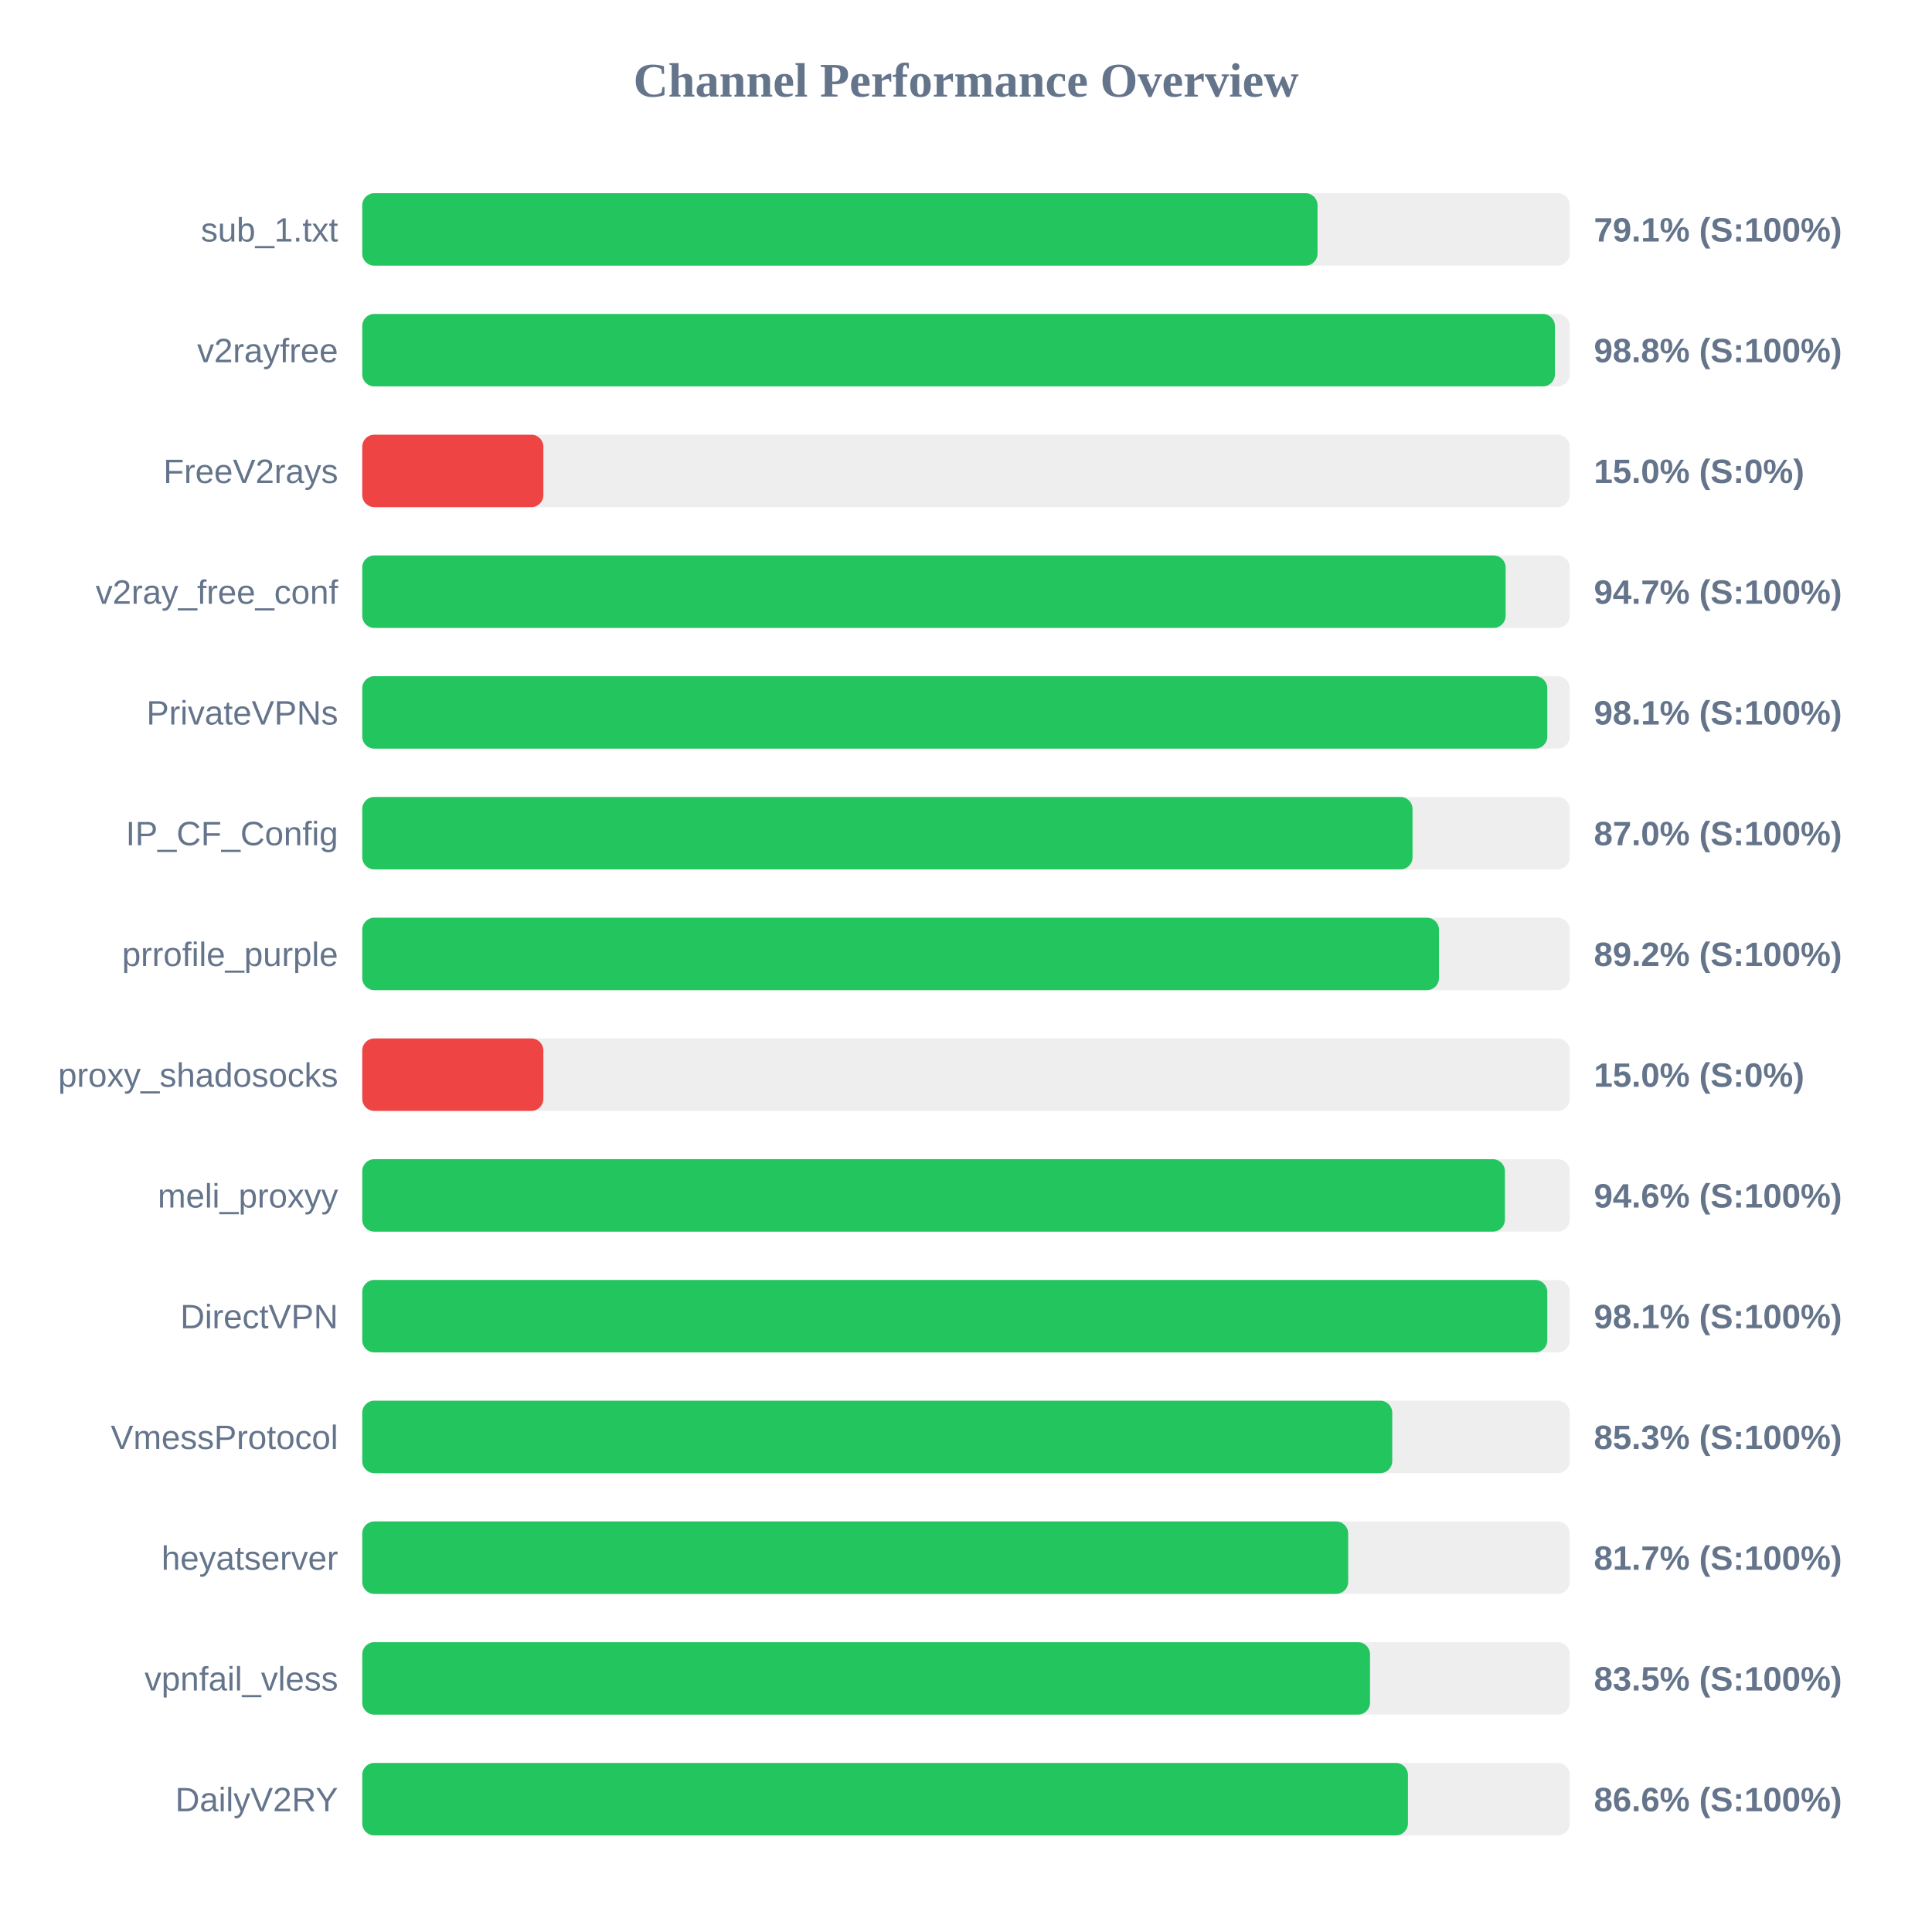
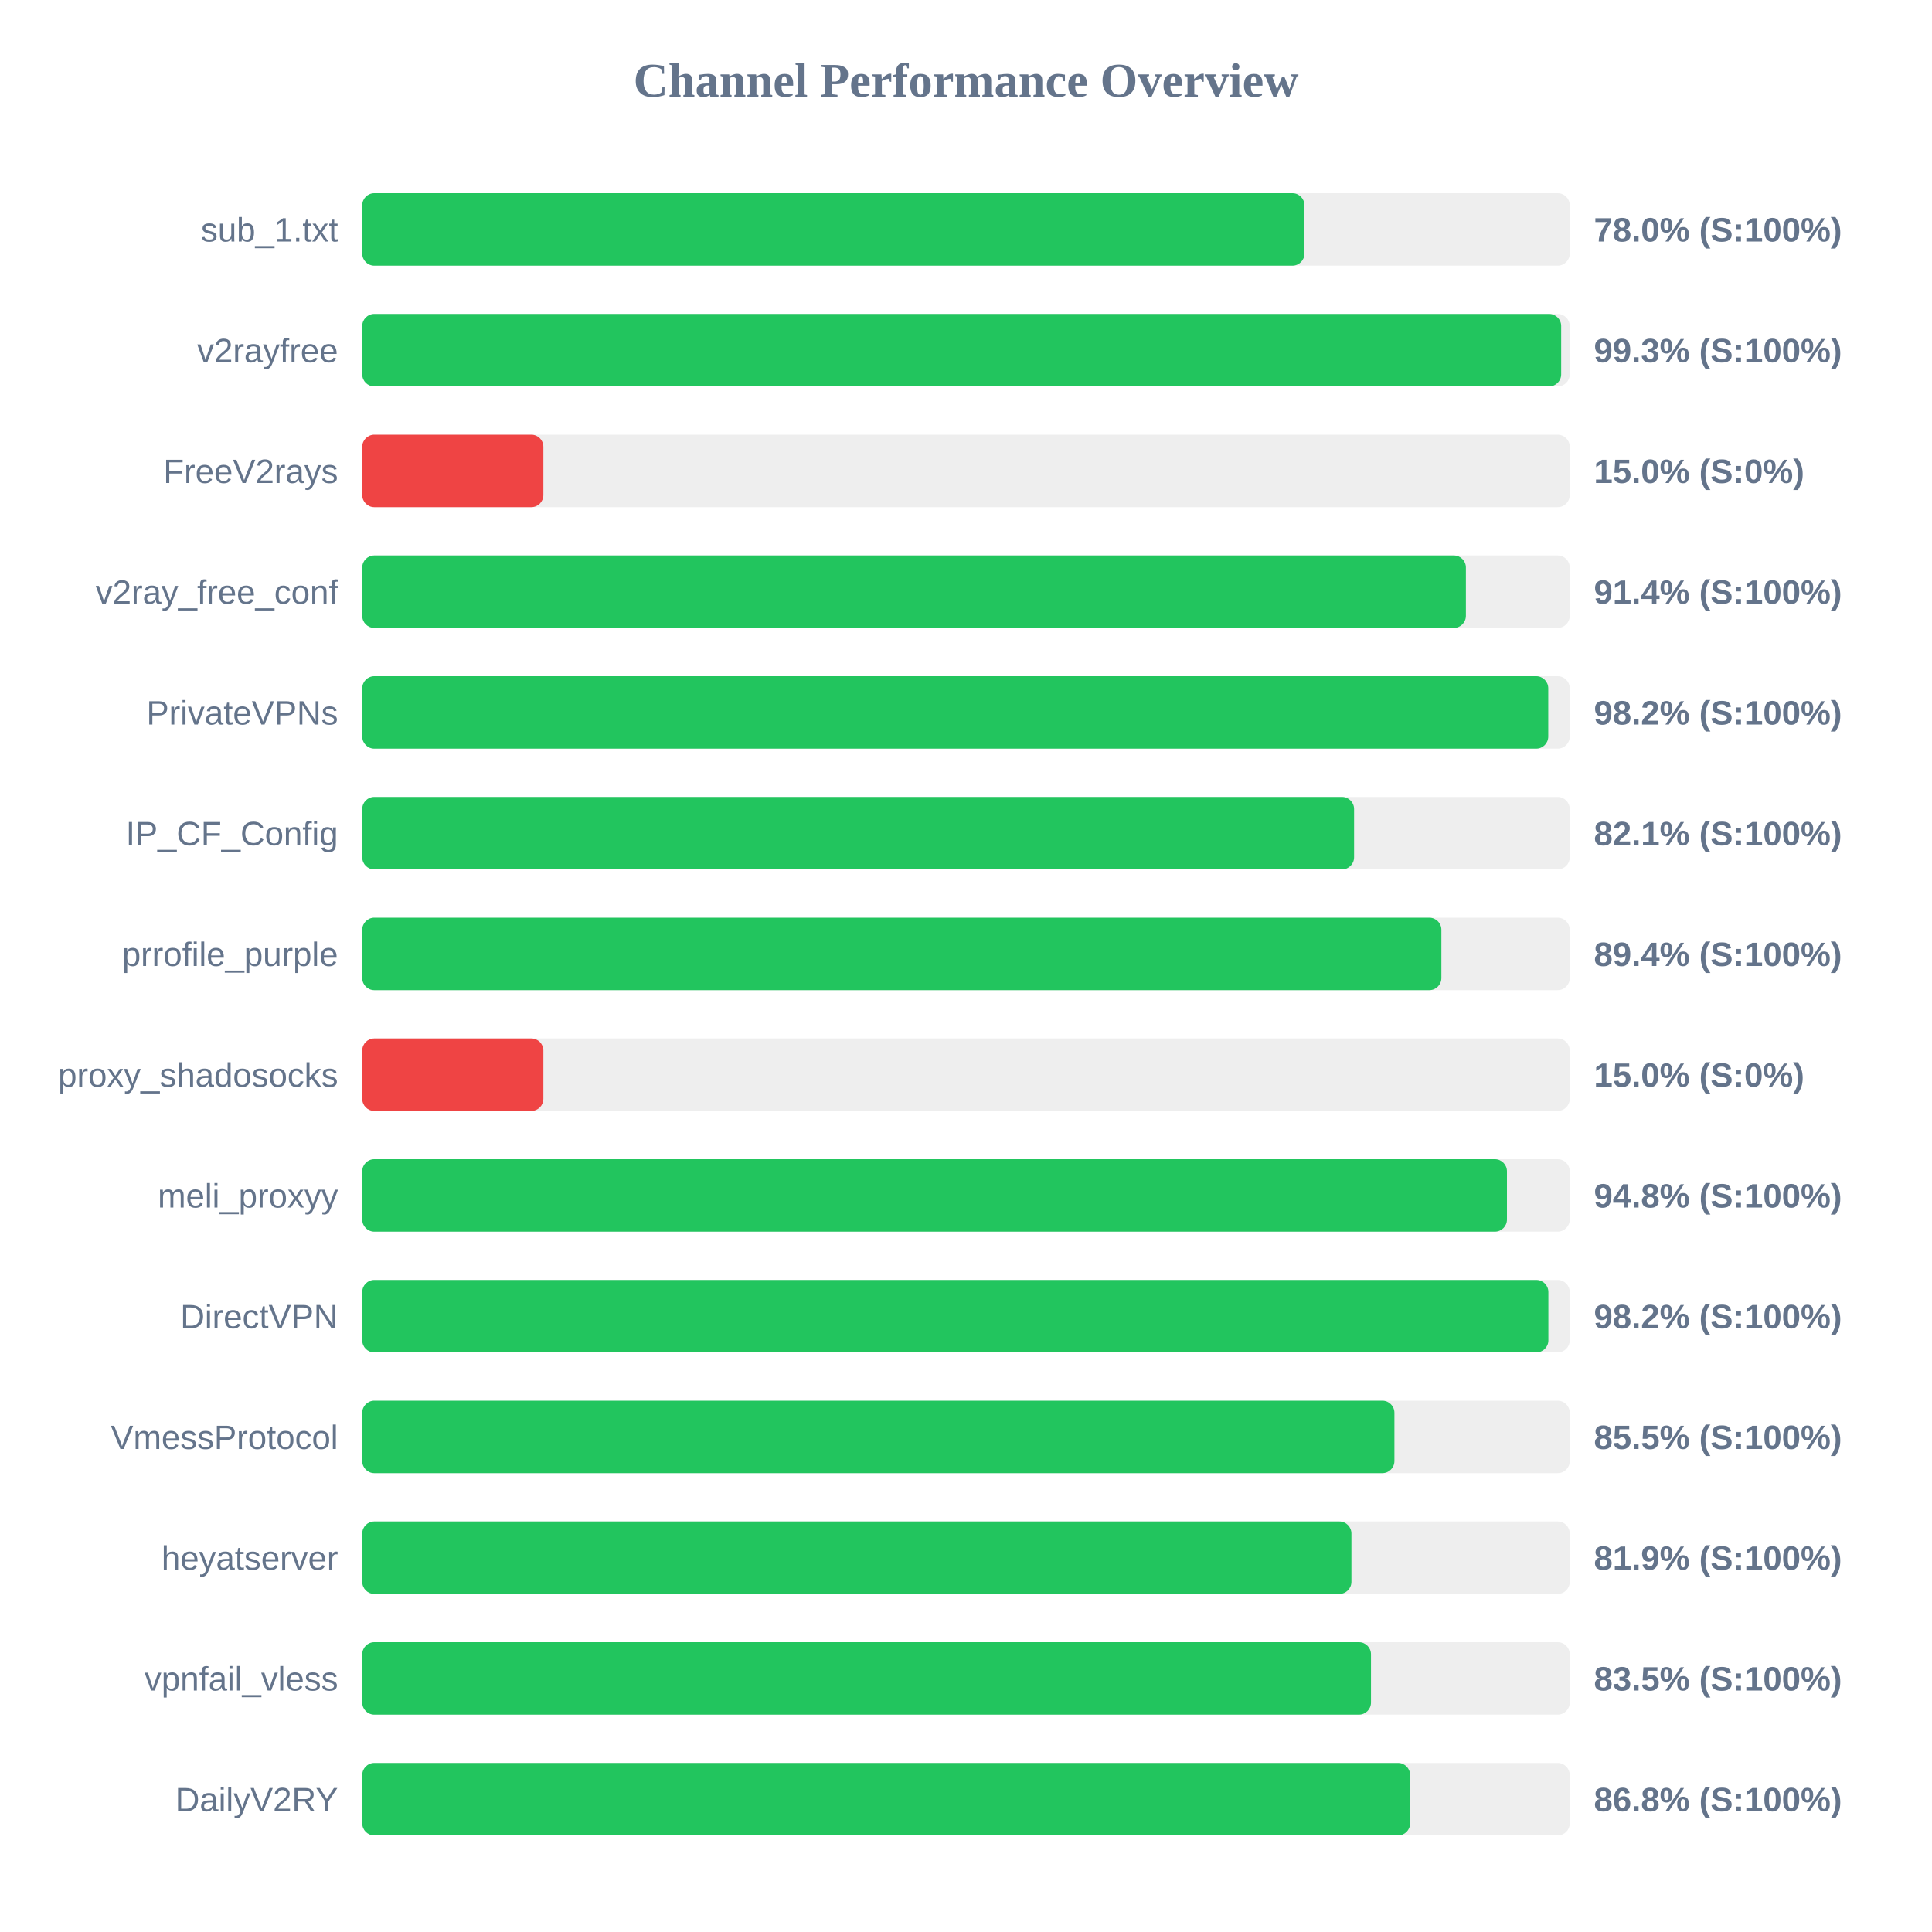
<svg xmlns="http://www.w3.org/2000/svg" width="800" height="800" version="1.1">
  <style>
        .row { font: 14px Arial; fill: #64748b; }
        .score { font: bold 14px Arial; fill: #64748b; }
    </style>
  <text x="400" y="40" text-anchor="middle" font-size="20px" font-weight="bold" fill="#64748b">Channel Performance Overview</text>
  <rect x="150" y="80" width="500" height="30" fill="#eee" rx="5" />
-   <rect x="150" y="80" width="395.55" height="30" fill="#22c55e" rx="5" />
+   <rect x="150" y="80" width="390.15" height="30" fill="#22c55e" rx="5" />
  <text x="140" y="100" text-anchor="end" class="row">sub_1.txt</text>
-   <text x="660" y="100" text-anchor="start" class="score">79.1% (S:100%)</text>
+   <text x="660" y="100" text-anchor="start" class="score">78.0% (S:100%)</text>
  <rect x="150" y="130" width="500" height="30" fill="#eee" rx="5" />
-   <rect x="150" y="130" width="493.85" height="30" fill="#22c55e" rx="5" />
+   <rect x="150" y="130" width="496.45" height="30" fill="#22c55e" rx="5" />
  <text x="140" y="150" text-anchor="end" class="row">v2rayfree</text>
-   <text x="660" y="150" text-anchor="start" class="score">98.8% (S:100%)</text>
+   <text x="660" y="150" text-anchor="start" class="score">99.3% (S:100%)</text>
  <rect x="150" y="180" width="500" height="30" fill="#eee" rx="5" />
  <rect x="150" y="180" width="75.0" height="30" fill="#ef4444" rx="5" />
  <text x="140" y="200" text-anchor="end" class="row">FreeV2rays</text>
  <text x="660" y="200" text-anchor="start" class="score">15.0% (S:0%)</text>
  <rect x="150" y="230" width="500" height="30" fill="#eee" rx="5" />
-   <rect x="150" y="230" width="473.45" height="30" fill="#22c55e" rx="5" />
+   <rect x="150" y="230" width="457.0" height="30" fill="#22c55e" rx="5" />
  <text x="140" y="250" text-anchor="end" class="row">v2ray_free_conf</text>
-   <text x="660" y="250" text-anchor="start" class="score">94.7% (S:100%)</text>
+   <text x="660" y="250" text-anchor="start" class="score">91.4% (S:100%)</text>
  <rect x="150" y="280" width="500" height="30" fill="#eee" rx="5" />
-   <rect x="150" y="280" width="490.7" height="30" fill="#22c55e" rx="5" />
+   <rect x="150" y="280" width="491.1" height="30" fill="#22c55e" rx="5" />
  <text x="140" y="300" text-anchor="end" class="row">PrivateVPNs</text>
-   <text x="660" y="300" text-anchor="start" class="score">98.1% (S:100%)</text>
+   <text x="660" y="300" text-anchor="start" class="score">98.2% (S:100%)</text>
  <rect x="150" y="330" width="500" height="30" fill="#eee" rx="5" />
-   <rect x="150" y="330" width="434.9" height="30" fill="#22c55e" rx="5" />
+   <rect x="150" y="330" width="410.7" height="30" fill="#22c55e" rx="5" />
  <text x="140" y="350" text-anchor="end" class="row">IP_CF_Config</text>
-   <text x="660" y="350" text-anchor="start" class="score">87.0% (S:100%)</text>
+   <text x="660" y="350" text-anchor="start" class="score">82.1% (S:100%)</text>
  <rect x="150" y="380" width="500" height="30" fill="#eee" rx="5" />
-   <rect x="150" y="380" width="445.85" height="30" fill="#22c55e" rx="5" />
+   <rect x="150" y="380" width="446.85" height="30" fill="#22c55e" rx="5" />
  <text x="140" y="400" text-anchor="end" class="row">prrofile_purple</text>
-   <text x="660" y="400" text-anchor="start" class="score">89.2% (S:100%)</text>
+   <text x="660" y="400" text-anchor="start" class="score">89.4% (S:100%)</text>
  <rect x="150" y="430" width="500" height="30" fill="#eee" rx="5" />
  <rect x="150" y="430" width="75.0" height="30" fill="#ef4444" rx="5" />
  <text x="140" y="450" text-anchor="end" class="row">proxy_shadosocks</text>
  <text x="660" y="450" text-anchor="start" class="score">15.0% (S:0%)</text>
  <rect x="150" y="480" width="500" height="30" fill="#eee" rx="5" />
-   <rect x="150" y="480" width="473.15" height="30" fill="#22c55e" rx="5" />
+   <rect x="150" y="480" width="474.0" height="30" fill="#22c55e" rx="5" />
  <text x="140" y="500" text-anchor="end" class="row">meli_proxyy</text>
-   <text x="660" y="500" text-anchor="start" class="score">94.6% (S:100%)</text>
+   <text x="660" y="500" text-anchor="start" class="score">94.8% (S:100%)</text>
  <rect x="150" y="530" width="500" height="30" fill="#eee" rx="5" />
-   <rect x="150" y="530" width="490.7" height="30" fill="#22c55e" rx="5" />
+   <rect x="150" y="530" width="491.15" height="30" fill="#22c55e" rx="5" />
  <text x="140" y="550" text-anchor="end" class="row">DirectVPN</text>
-   <text x="660" y="550" text-anchor="start" class="score">98.1% (S:100%)</text>
+   <text x="660" y="550" text-anchor="start" class="score">98.2% (S:100%)</text>
  <rect x="150" y="580" width="500" height="30" fill="#eee" rx="5" />
-   <rect x="150" y="580" width="426.5" height="30" fill="#22c55e" rx="5" />
+   <rect x="150" y="580" width="427.4" height="30" fill="#22c55e" rx="5" />
  <text x="140" y="600" text-anchor="end" class="row">VmessProtocol</text>
-   <text x="660" y="600" text-anchor="start" class="score">85.3% (S:100%)</text>
+   <text x="660" y="600" text-anchor="start" class="score">85.5% (S:100%)</text>
  <rect x="150" y="630" width="500" height="30" fill="#eee" rx="5" />
-   <rect x="150" y="630" width="408.25" height="30" fill="#22c55e" rx="5" />
+   <rect x="150" y="630" width="409.6" height="30" fill="#22c55e" rx="5" />
  <text x="140" y="650" text-anchor="end" class="row">heyatserver</text>
-   <text x="660" y="650" text-anchor="start" class="score">81.7% (S:100%)</text>
+   <text x="660" y="650" text-anchor="start" class="score">81.9% (S:100%)</text>
  <rect x="150" y="680" width="500" height="30" fill="#eee" rx="5" />
-   <rect x="150" y="680" width="417.3" height="30" fill="#22c55e" rx="5" />
+   <rect x="150" y="680" width="417.7" height="30" fill="#22c55e" rx="5" />
  <text x="140" y="700" text-anchor="end" class="row">vpnfail_vless</text>
  <text x="660" y="700" text-anchor="start" class="score">83.5% (S:100%)</text>
  <rect x="150" y="730" width="500" height="30" fill="#eee" rx="5" />
-   <rect x="150" y="730" width="433.0" height="30" fill="#22c55e" rx="5" />
+   <rect x="150" y="730" width="433.9" height="30" fill="#22c55e" rx="5" />
  <text x="140" y="750" text-anchor="end" class="row">DailyV2RY</text>
-   <text x="660" y="750" text-anchor="start" class="score">86.6% (S:100%)</text>
+   <text x="660" y="750" text-anchor="start" class="score">86.8% (S:100%)</text>
</svg>
